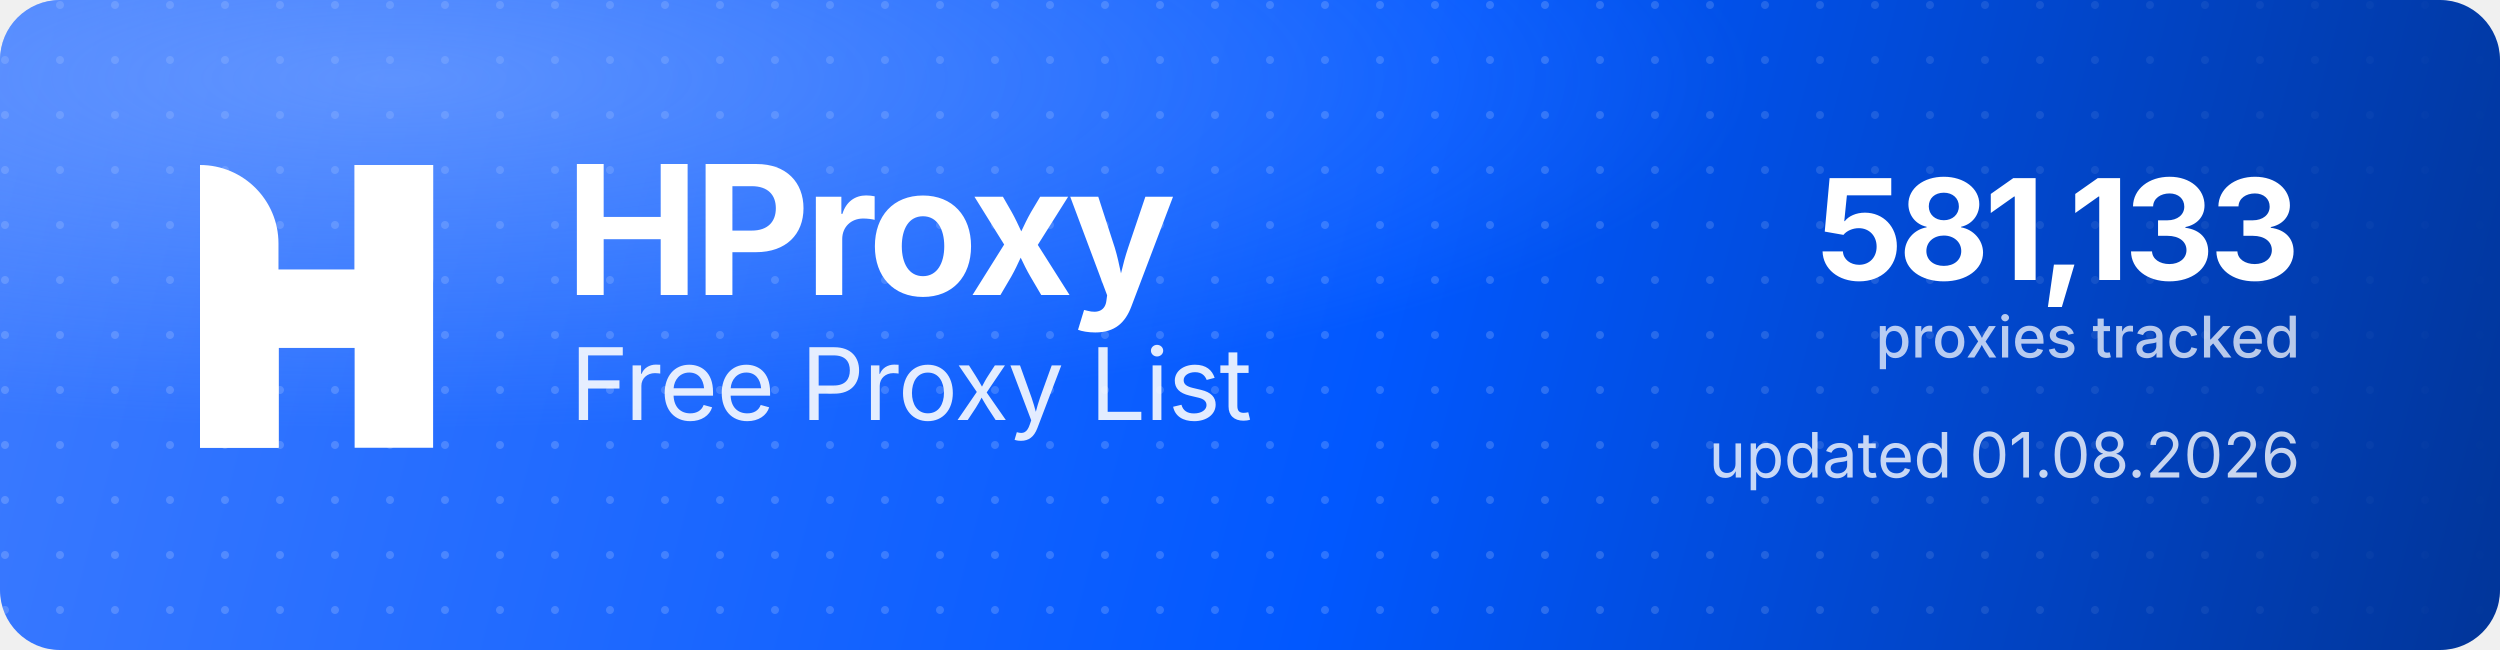
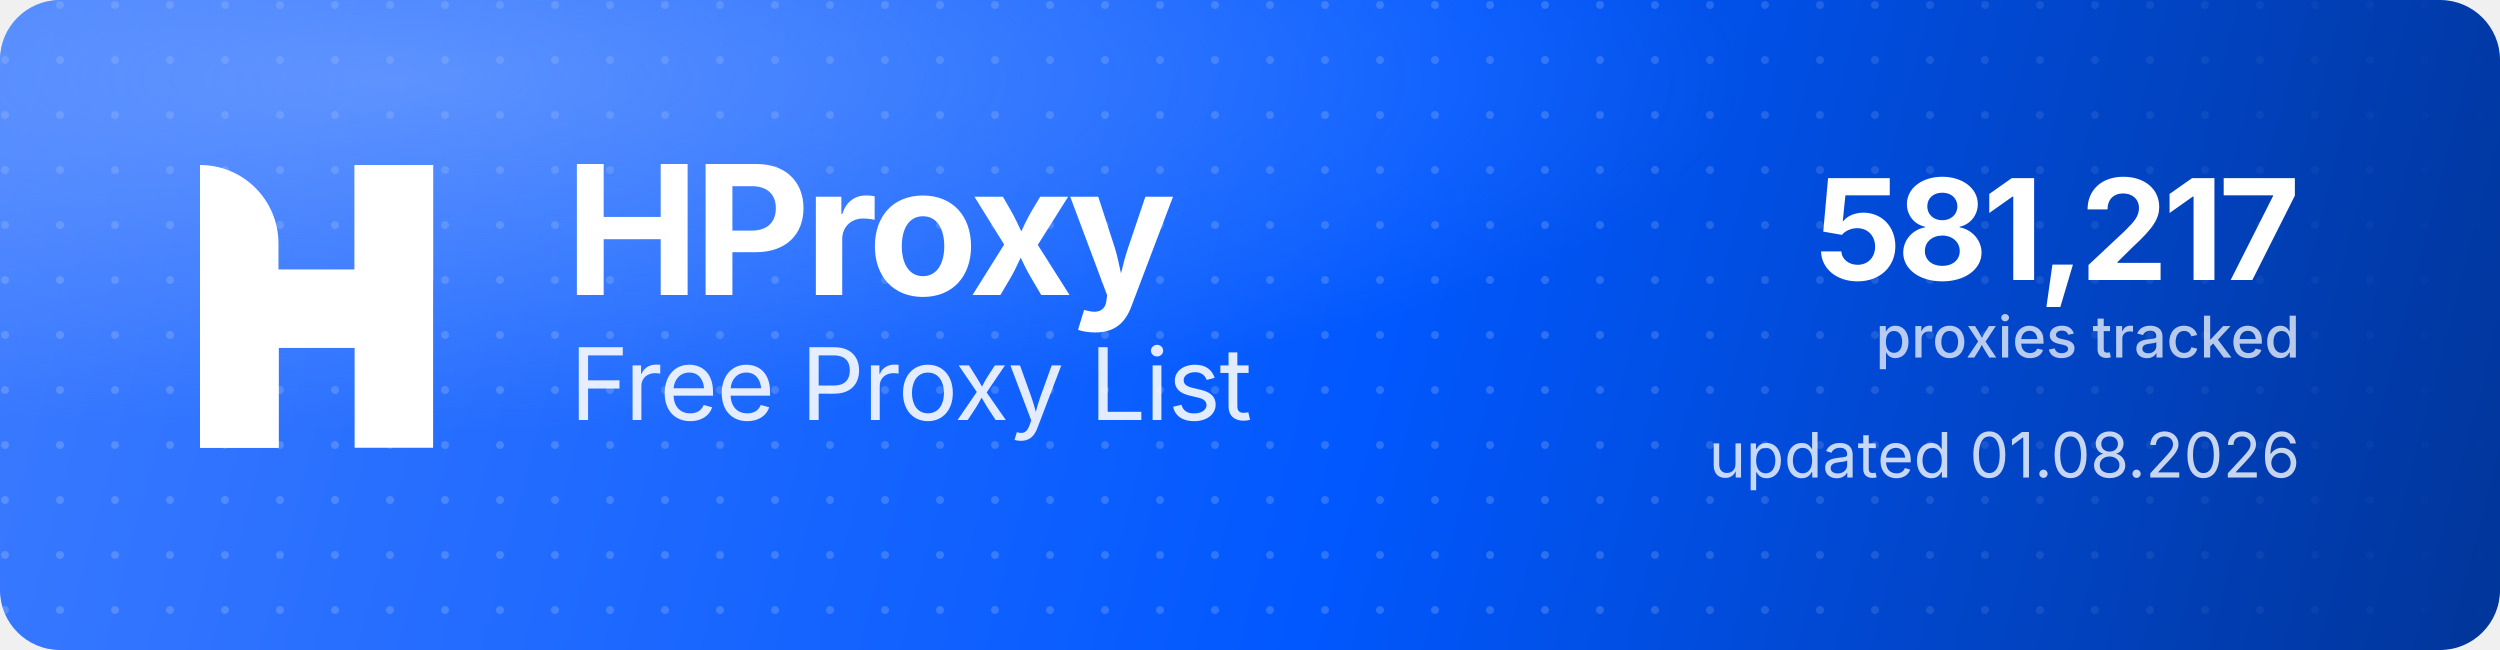
<svg xmlns="http://www.w3.org/2000/svg" width="1000" height="260" viewBox="0 0 1000 260" role="img" aria-label="HProxy Free Proxy List">
  <defs>
    <linearGradient id="hp-bg" x1="0" y1="0" x2="1000" y2="260" gradientUnits="userSpaceOnUse">
      <stop offset="0" stop-color="#3D7BFF" />
      <stop offset="0.55" stop-color="#0158FF" />
      <stop offset="1" stop-color="#013599" />
    </linearGradient>
    <radialGradient id="hp-glow" cx="0.16" cy="0.12" r="0.9">
      <stop offset="0" stop-color="#8FB4FF" stop-opacity="0.5" />
      <stop offset="0.6" stop-color="#8FB4FF" stop-opacity="0" />
    </radialGradient>
    <pattern id="hp-dots" width="22" height="22" patternUnits="userSpaceOnUse">
      <circle cx="2" cy="2" r="1.6" fill="#FFFFFF" fill-opacity="0.17" />
    </pattern>
    <linearGradient id="hp-dot-fade" x1="0" y1="0" x2="1000" y2="0" gradientUnits="userSpaceOnUse">
      <stop offset="0" stop-color="#FFFFFF" stop-opacity="1" />
      <stop offset="0.62" stop-color="#FFFFFF" stop-opacity="1" />
      <stop offset="1" stop-color="#FFFFFF" stop-opacity="0" />
    </linearGradient>
    <mask id="hp-dot-mask">
      <rect width="1000" height="260" fill="url(#hp-dot-fade)" />
    </mask>
  </defs>
  <rect width="1000" height="260" rx="24" fill="url(#hp-bg)" />
  <rect width="1000" height="260" rx="24" fill="url(#hp-dots)" mask="url(#hp-dot-mask)" />
  <rect width="1000" height="260" rx="24" fill="url(#hp-glow)" />
  <g transform="translate(80,66) scale(4.35)" fill="#FFFFFF">
    <path d="M0 0V0C3.985 0 7.216 3.231 7.216 7.216V26H0V0Z" />
    <rect x="14.219" width="7.216" height="26" />
    <path d="M7.235 26H0V15.971C0 12.455 2.851 9.604 6.367 9.604H14.22V0H21.437V10.453C21.437 13.97 18.586 16.82 15.069 16.82H7.235V26Z" />
  </g>
  <text x="226" y="118" font-family="'Geist','Inter','Segoe UI',system-ui,-apple-system,Helvetica,Arial,sans-serif" font-size="72" font-weight="700" letter-spacing="-2.3" fill="#FFFFFF">HProxy</text>
  <text x="228" y="168" font-family="'Geist','Inter','Segoe UI',system-ui,-apple-system,Helvetica,Arial,sans-serif" font-size="40" font-weight="400" letter-spacing="-0.5" fill="#FFFFFF" fill-opacity="0.88">Free Proxy List</text>
-   <text x="920" y="112" text-anchor="end" font-family="'Geist','Inter','Segoe UI',system-ui,-apple-system,Helvetica,Arial,sans-serif" font-size="56" font-weight="700" letter-spacing="-2" fill="#FFFFFF">581,133</text>
+   <text x="920" y="112" text-anchor="end" font-family="'Geist','Inter','Segoe UI',system-ui,-apple-system,Helvetica,Arial,sans-serif" font-size="56" font-weight="700" letter-spacing="-2" fill="#FFFFFF">581,217</text>
  <text x="920" y="143" text-anchor="end" font-family="'Geist','Inter','Segoe UI',system-ui,-apple-system,Helvetica,Arial,sans-serif" font-size="23" font-weight="500" fill="#FFFFFF" fill-opacity="0.72">proxies tracked</text>
  <text x="920" y="191" text-anchor="end" font-family="'Geist','Inter','Segoe UI',system-ui,-apple-system,Helvetica,Arial,sans-serif" font-size="25" font-weight="400" fill="#FFFFFF" fill-opacity="0.78">updated 01.08.2026</text>
</svg>
